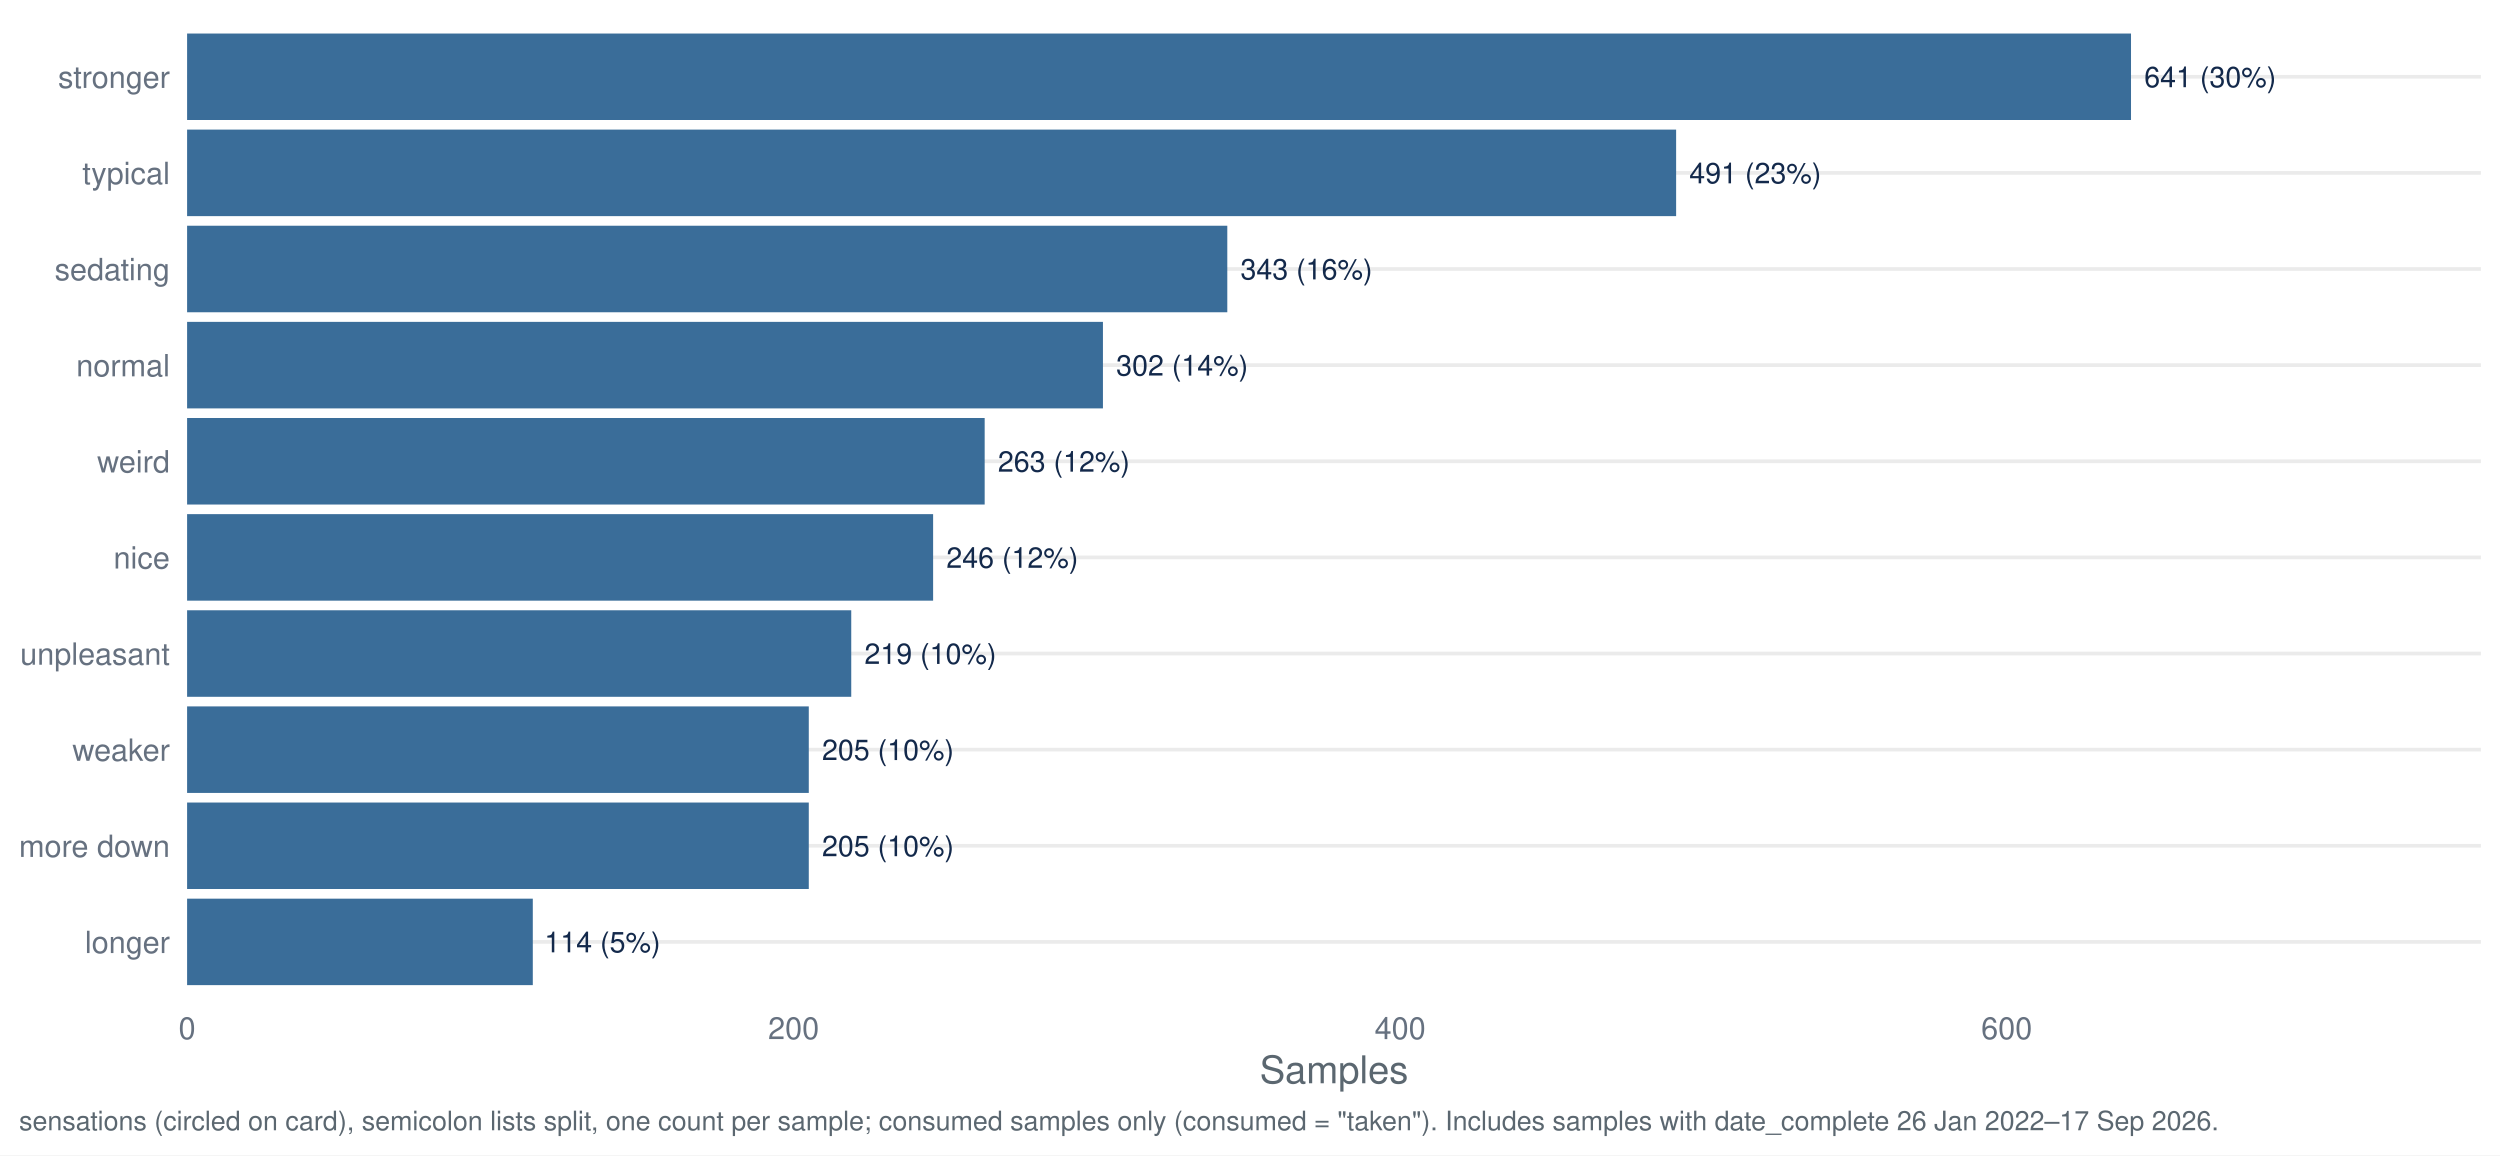
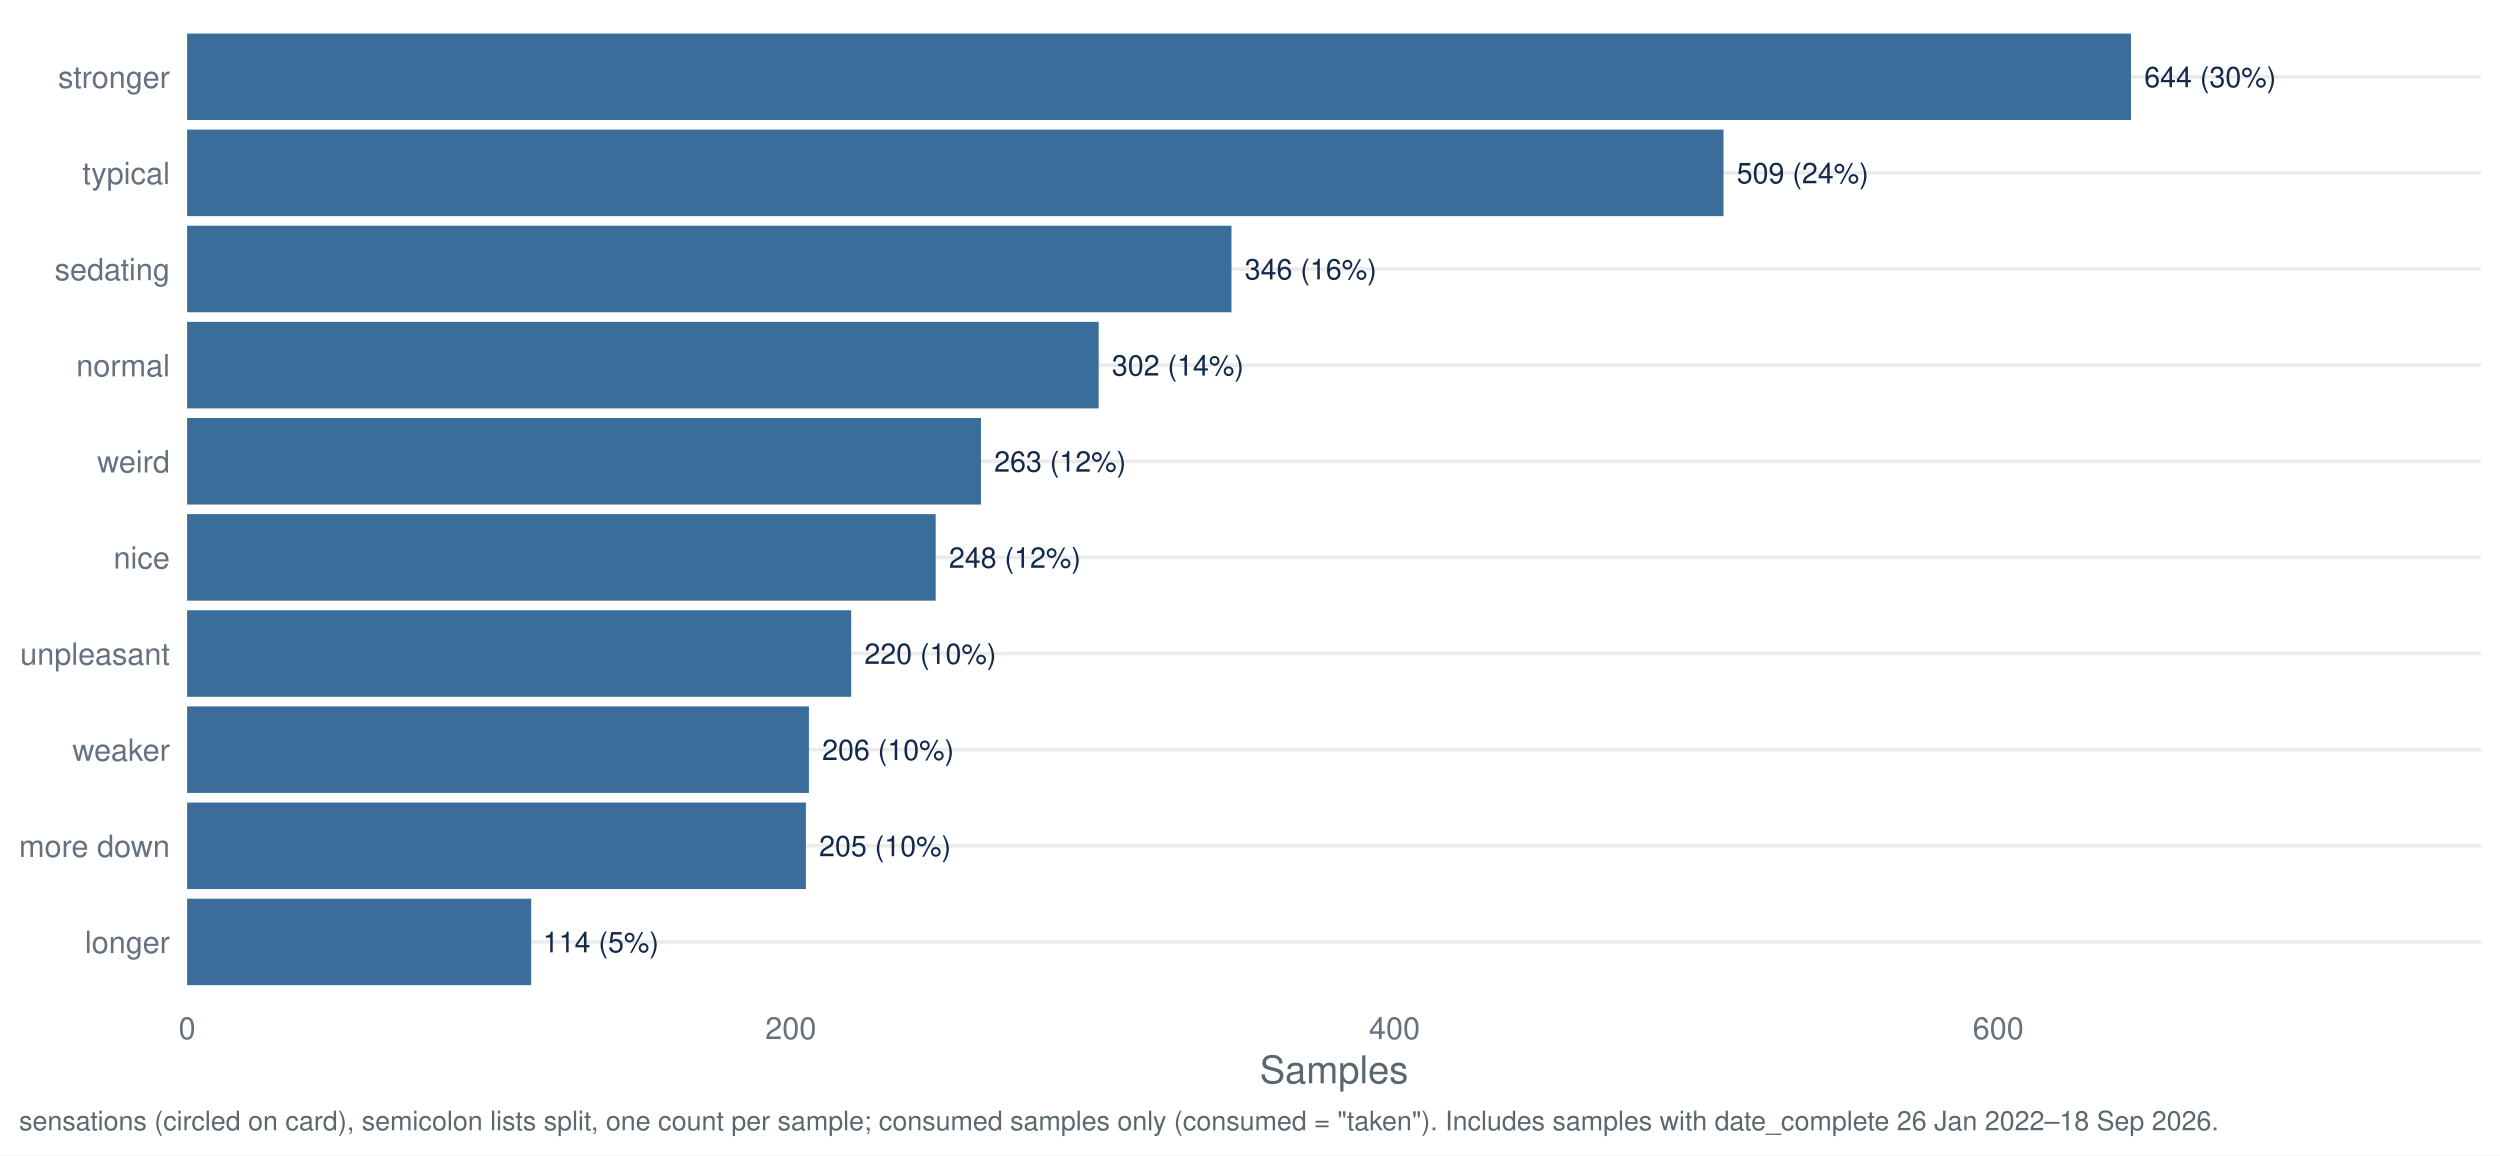
<svg xmlns="http://www.w3.org/2000/svg" width="1044.00pt" height="482.40pt" viewBox="0 0 1044.00 482.40">
  <g class="svglite">
    <defs>
      <style type="text/css">
    .svglite line, .svglite polyline, .svglite polygon, .svglite path, .svglite rect, .svglite circle {
      fill: none;
      stroke: #000000;
      stroke-linecap: round;
      stroke-linejoin: round;
      stroke-miterlimit: 10.00;
    }
    .svglite text {
      white-space: pre;
    }
    .svglite g.glyphgroup path {
      fill: inherit;
      stroke: none;
    }
  </style>
    </defs>
    <rect width="100%" height="100%" style="stroke: none; fill: #FFFFFF;" />
    <defs>
      <clipPath id="cpMC4wMHwxMDQ0LjAwfDAuMDB8NDgyLjQw">
        <rect x="0.00" y="0.00" width="1044.00" height="482.40" />
      </clipPath>
    </defs>
    <g clip-path="url(#cpMC4wMHwxMDQ0LjAwfDAuMDB8NDgyLjQw)">
      <rect x="0.00" y="0.00" width="1044.00" height="482.40" style="stroke-width: 1.55; stroke: none; fill: #FFFFFF;" />
    </g>
    <defs>
      <clipPath id="cpNzguMTN8MTAzNi4wM3w3Ljk3fDQxNy40Mg==">
        <rect x="78.13" y="7.97" width="957.90" height="409.45" />
      </clipPath>
    </defs>
    <g clip-path="url(#cpNzguMTN8MTAzNi4wM3w3Ljk3fDQxNy40Mg==)">
      <polyline points="78.13,393.34 1036.03,393.34 " style="stroke-width: 1.55; stroke: #EBEBEB; stroke-linecap: butt;" />
      <polyline points="78.13,353.19 1036.03,353.19 " style="stroke-width: 1.55; stroke: #EBEBEB; stroke-linecap: butt;" />
      <polyline points="78.13,313.05 1036.03,313.05 " style="stroke-width: 1.55; stroke: #EBEBEB; stroke-linecap: butt;" />
      <polyline points="78.13,272.91 1036.03,272.91 " style="stroke-width: 1.55; stroke: #EBEBEB; stroke-linecap: butt;" />
      <polyline points="78.13,232.77 1036.03,232.77 " style="stroke-width: 1.55; stroke: #EBEBEB; stroke-linecap: butt;" />
      <polyline points="78.13,192.63 1036.03,192.63 " style="stroke-width: 1.55; stroke: #EBEBEB; stroke-linecap: butt;" />
      <polyline points="78.13,152.48 1036.03,152.48 " style="stroke-width: 1.55; stroke: #EBEBEB; stroke-linecap: butt;" />
      <polyline points="78.13,112.34 1036.03,112.34 " style="stroke-width: 1.55; stroke: #EBEBEB; stroke-linecap: butt;" />
      <polyline points="78.13,72.20 1036.03,72.20 " style="stroke-width: 1.55; stroke: #EBEBEB; stroke-linecap: butt;" />
      <polyline points="78.13,32.06 1036.03,32.06 " style="stroke-width: 1.55; stroke: #EBEBEB; stroke-linecap: butt;" />
      <rect x="78.13" y="13.99" width="811.78" height="36.13" style="stroke-width: 1.55; stroke: none; stroke-linecap: butt; stroke-linejoin: miter; fill: #3A6D99;" />
-       <rect x="78.13" y="54.13" width="621.82" height="36.13" style="stroke-width: 1.55; stroke: none; stroke-linecap: butt; stroke-linejoin: miter; fill: #3A6D99;" />
-       <rect x="78.13" y="94.28" width="434.39" height="36.13" style="stroke-width: 1.55; stroke: none; stroke-linecap: butt; stroke-linejoin: miter; fill: #3A6D99;" />
-       <rect x="78.13" y="134.42" width="382.46" height="36.13" style="stroke-width: 1.55; stroke: none; stroke-linecap: butt; stroke-linejoin: miter; fill: #3A6D99;" />
-       <rect x="78.13" y="174.56" width="333.07" height="36.13" style="stroke-width: 1.55; stroke: none; stroke-linecap: butt; stroke-linejoin: miter; fill: #3A6D99;" />
-       <rect x="78.13" y="214.70" width="311.54" height="36.13" style="stroke-width: 1.55; stroke: none; stroke-linecap: butt; stroke-linejoin: miter; fill: #3A6D99;" />
-       <rect x="78.13" y="254.85" width="277.35" height="36.13" style="stroke-width: 1.55; stroke: none; stroke-linecap: butt; stroke-linejoin: miter; fill: #3A6D99;" />
-       <rect x="78.13" y="335.13" width="259.62" height="36.13" style="stroke-width: 1.55; stroke: none; stroke-linecap: butt; stroke-linejoin: miter; fill: #3A6D99;" />
-       <rect x="78.13" y="294.99" width="259.62" height="36.13" style="stroke-width: 1.55; stroke: none; stroke-linecap: butt; stroke-linejoin: miter; fill: #3A6D99;" />
-       <rect x="78.13" y="375.27" width="144.37" height="36.13" style="stroke-width: 1.55; stroke: none; stroke-linecap: butt; stroke-linejoin: miter; fill: #3A6D99;" />
-       <text x="895.42" y="36.41" style="font-size: 11.95px;fill: #13294B; font-family: &quot;Nimbus Sans&quot;;" textLength="55.06px" lengthAdjust="spacingAndGlyphs">641 (30%)</text>
-       <text x="705.45" y="76.55" style="font-size: 11.95px;fill: #13294B; font-family: &quot;Nimbus Sans&quot;;" textLength="55.06px" lengthAdjust="spacingAndGlyphs">491 (23%)</text>
-       <text x="518.02" y="116.69" style="font-size: 11.95px;fill: #13294B; font-family: &quot;Nimbus Sans&quot;;" textLength="55.06px" lengthAdjust="spacingAndGlyphs">343 (16%)</text>
-       <text x="466.10" y="156.84" style="font-size: 11.95px;fill: #13294B; font-family: &quot;Nimbus Sans&quot;;" textLength="55.06px" lengthAdjust="spacingAndGlyphs">302 (14%)</text>
-       <text x="416.70" y="196.98" style="font-size: 11.95px;fill: #13294B; font-family: &quot;Nimbus Sans&quot;;" textLength="55.06px" lengthAdjust="spacingAndGlyphs">263 (12%)</text>
-       <text x="395.18" y="237.12" style="font-size: 11.95px;fill: #13294B; font-family: &quot;Nimbus Sans&quot;;" textLength="55.06px" lengthAdjust="spacingAndGlyphs">246 (12%)</text>
-       <text x="360.98" y="277.26" style="font-size: 11.95px;fill: #13294B; font-family: &quot;Nimbus Sans&quot;;" textLength="55.06px" lengthAdjust="spacingAndGlyphs">219 (10%)</text>
-       <text x="343.25" y="357.55" style="font-size: 11.95px;fill: #13294B; font-family: &quot;Nimbus Sans&quot;;" textLength="55.06px" lengthAdjust="spacingAndGlyphs">205 (10%)</text>
-       <text x="343.25" y="317.40" style="font-size: 11.95px;fill: #13294B; font-family: &quot;Nimbus Sans&quot;;" textLength="55.06px" lengthAdjust="spacingAndGlyphs">205 (10%)</text>
-       <text x="227.34" y="397.69" style="font-size: 11.95px;fill: #13294B; font-family: &quot;Nimbus Sans&quot;;" textLength="48.42px" lengthAdjust="spacingAndGlyphs">114 (5%)</text>
+       <rect x="78.13" y="54.13" width="641.61" height="36.13" style="stroke-width: 1.55; stroke: none; stroke-linecap: butt; stroke-linejoin: miter; fill: #3A6D99;" />
+       <rect x="78.13" y="94.28" width="436.14" height="36.13" style="stroke-width: 1.55; stroke: none; stroke-linecap: butt; stroke-linejoin: miter; fill: #3A6D99;" />
+       <rect x="78.13" y="134.42" width="380.68" height="36.13" style="stroke-width: 1.55; stroke: none; stroke-linecap: butt; stroke-linejoin: miter; fill: #3A6D99;" />
+       <rect x="78.13" y="174.56" width="331.52" height="36.13" style="stroke-width: 1.55; stroke: none; stroke-linecap: butt; stroke-linejoin: miter; fill: #3A6D99;" />
+       <rect x="78.13" y="214.70" width="312.61" height="36.13" style="stroke-width: 1.55; stroke: none; stroke-linecap: butt; stroke-linejoin: miter; fill: #3A6D99;" />
+       <rect x="78.13" y="254.85" width="277.32" height="36.13" style="stroke-width: 1.55; stroke: none; stroke-linecap: butt; stroke-linejoin: miter; fill: #3A6D99;" />
+       <rect x="78.13" y="294.99" width="259.67" height="36.13" style="stroke-width: 1.55; stroke: none; stroke-linecap: butt; stroke-linejoin: miter; fill: #3A6D99;" />
+       <rect x="78.13" y="335.13" width="258.41" height="36.13" style="stroke-width: 1.55; stroke: none; stroke-linecap: butt; stroke-linejoin: miter; fill: #3A6D99;" />
+       <rect x="78.13" y="375.27" width="143.70" height="36.13" style="stroke-width: 1.55; stroke: none; stroke-linecap: butt; stroke-linejoin: miter; fill: #3A6D99;" />
+       <text x="895.42" y="36.41" style="font-size: 11.95px;fill: #13294B; font-family: &quot;Nimbus Sans&quot;;" textLength="55.06px" lengthAdjust="spacingAndGlyphs">644 (30%)</text>
+       <text x="725.24" y="76.55" style="font-size: 11.95px;fill: #13294B; font-family: &quot;Nimbus Sans&quot;;" textLength="55.06px" lengthAdjust="spacingAndGlyphs">509 (24%)</text>
+       <text x="519.78" y="116.69" style="font-size: 11.95px;fill: #13294B; font-family: &quot;Nimbus Sans&quot;;" textLength="55.06px" lengthAdjust="spacingAndGlyphs">346 (16%)</text>
+       <text x="464.31" y="156.84" style="font-size: 11.95px;fill: #13294B; font-family: &quot;Nimbus Sans&quot;;" textLength="55.06px" lengthAdjust="spacingAndGlyphs">302 (14%)</text>
+       <text x="415.15" y="196.98" style="font-size: 11.95px;fill: #13294B; font-family: &quot;Nimbus Sans&quot;;" textLength="55.06px" lengthAdjust="spacingAndGlyphs">263 (12%)</text>
+       <text x="396.25" y="237.12" style="font-size: 11.95px;fill: #13294B; font-family: &quot;Nimbus Sans&quot;;" textLength="55.06px" lengthAdjust="spacingAndGlyphs">248 (12%)</text>
+       <text x="360.95" y="277.26" style="font-size: 11.95px;fill: #13294B; font-family: &quot;Nimbus Sans&quot;;" textLength="55.06px" lengthAdjust="spacingAndGlyphs">220 (10%)</text>
+       <text x="343.30" y="317.40" style="font-size: 11.95px;fill: #13294B; font-family: &quot;Nimbus Sans&quot;;" textLength="55.06px" lengthAdjust="spacingAndGlyphs">206 (10%)</text>
+       <text x="342.04" y="357.55" style="font-size: 11.95px;fill: #13294B; font-family: &quot;Nimbus Sans&quot;;" textLength="55.06px" lengthAdjust="spacingAndGlyphs">205 (10%)</text>
+       <text x="226.67" y="397.69" style="font-size: 11.95px;fill: #13294B; font-family: &quot;Nimbus Sans&quot;;" textLength="48.42px" lengthAdjust="spacingAndGlyphs">114 (5%)</text>
    </g>
    <g clip-path="url(#cpMC4wMHwxMDQ0LjAwfDAuMDB8NDgyLjQw)">
      <text x="70.95" y="398.00" text-anchor="end" style="font-size: 12.80px;fill: #667180; font-family: &quot;Nimbus Sans&quot;;" textLength="35.48px" lengthAdjust="spacingAndGlyphs">longer</text>
      <text x="70.95" y="357.86" text-anchor="end" style="font-size: 12.80px;fill: #667180; font-family: &quot;Nimbus Sans&quot;;" textLength="62.98px" lengthAdjust="spacingAndGlyphs">more down</text>
      <text x="70.95" y="317.72" text-anchor="end" style="font-size: 12.80px;fill: #667180; font-family: &quot;Nimbus Sans&quot;;" textLength="40.70px" lengthAdjust="spacingAndGlyphs">weaker</text>
      <text x="70.95" y="277.58" text-anchor="end" style="font-size: 12.80px;fill: #667180; font-family: &quot;Nimbus Sans&quot;;" textLength="62.50px" lengthAdjust="spacingAndGlyphs">unpleasant</text>
      <text x="70.95" y="237.43" text-anchor="end" style="font-size: 12.80px;fill: #667180; font-family: &quot;Nimbus Sans&quot;;" textLength="23.55px" lengthAdjust="spacingAndGlyphs">nice</text>
      <text x="70.95" y="197.29" text-anchor="end" style="font-size: 12.80px;fill: #667180; font-family: &quot;Nimbus Sans&quot;;" textLength="30.38px" lengthAdjust="spacingAndGlyphs">weird</text>
      <text x="70.95" y="157.15" text-anchor="end" style="font-size: 12.80px;fill: #667180; font-family: &quot;Nimbus Sans&quot;;" textLength="39.09px" lengthAdjust="spacingAndGlyphs">normal</text>
      <text x="70.95" y="117.01" text-anchor="end" style="font-size: 12.80px;fill: #667180; font-family: &quot;Nimbus Sans&quot;;" textLength="48.11px" lengthAdjust="spacingAndGlyphs">sedating</text>
      <text x="70.95" y="76.86" text-anchor="end" style="font-size: 12.80px;fill: #667180; font-family: &quot;Nimbus Sans&quot;;" textLength="36.58px" lengthAdjust="spacingAndGlyphs">typical</text>
      <text x="70.95" y="36.72" text-anchor="end" style="font-size: 12.80px;fill: #667180; font-family: &quot;Nimbus Sans&quot;;" textLength="46.70px" lengthAdjust="spacingAndGlyphs">stronger</text>
      <text x="78.13" y="433.93" text-anchor="middle" style="font-size: 12.80px;fill: #667180; font-family: &quot;Nimbus Sans&quot;;" textLength="7.11px" lengthAdjust="spacingAndGlyphs">0</text>
-       <text x="331.41" y="433.93" text-anchor="middle" style="font-size: 12.80px;fill: #667180; font-family: &quot;Nimbus Sans&quot;;" textLength="21.33px" lengthAdjust="spacingAndGlyphs">200</text>
-       <text x="584.70" y="433.93" text-anchor="middle" style="font-size: 12.80px;fill: #667180; font-family: &quot;Nimbus Sans&quot;;" textLength="21.33px" lengthAdjust="spacingAndGlyphs">400</text>
-       <text x="837.99" y="433.93" text-anchor="middle" style="font-size: 12.80px;fill: #667180; font-family: &quot;Nimbus Sans&quot;;" textLength="21.33px" lengthAdjust="spacingAndGlyphs">600</text>
+       <text x="330.23" y="433.93" text-anchor="middle" style="font-size: 12.80px;fill: #667180; font-family: &quot;Nimbus Sans&quot;;" textLength="21.33px" lengthAdjust="spacingAndGlyphs">200</text>
+       <text x="582.34" y="433.93" text-anchor="middle" style="font-size: 12.80px;fill: #667180; font-family: &quot;Nimbus Sans&quot;;" textLength="21.33px" lengthAdjust="spacingAndGlyphs">400</text>
+       <text x="834.45" y="433.93" text-anchor="middle" style="font-size: 12.80px;fill: #667180; font-family: &quot;Nimbus Sans&quot;;" textLength="21.33px" lengthAdjust="spacingAndGlyphs">600</text>
      <text x="557.08" y="452.37" text-anchor="middle" style="font-size: 16.00px;fill: #5B6770; font-family: &quot;Nimbus Sans&quot;;" textLength="62.06px" lengthAdjust="spacingAndGlyphs">Samples</text>
-       <text x="7.97" y="471.99" style="font-size: 11.20px;fill: #5B6770; font-family: &quot;Nimbus Sans&quot;;" textLength="917.38px" lengthAdjust="spacingAndGlyphs">sensations (circled on card), semicolon lists split, one count per sample; consumed samples only (consumed = "taken"). Includes samples with date_complete 26 Jan 2022–17 Sep 2026.</text>
+       <text x="7.97" y="471.99" style="font-size: 11.20px;fill: #5B6770; font-family: &quot;Nimbus Sans&quot;;" textLength="917.38px" lengthAdjust="spacingAndGlyphs">sensations (circled on card), semicolon lists split, one count per sample; consumed samples only (consumed = "taken"). Includes samples with date_complete 26 Jan 2022–18 Sep 2026.</text>
    </g>
  </g>
</svg>
